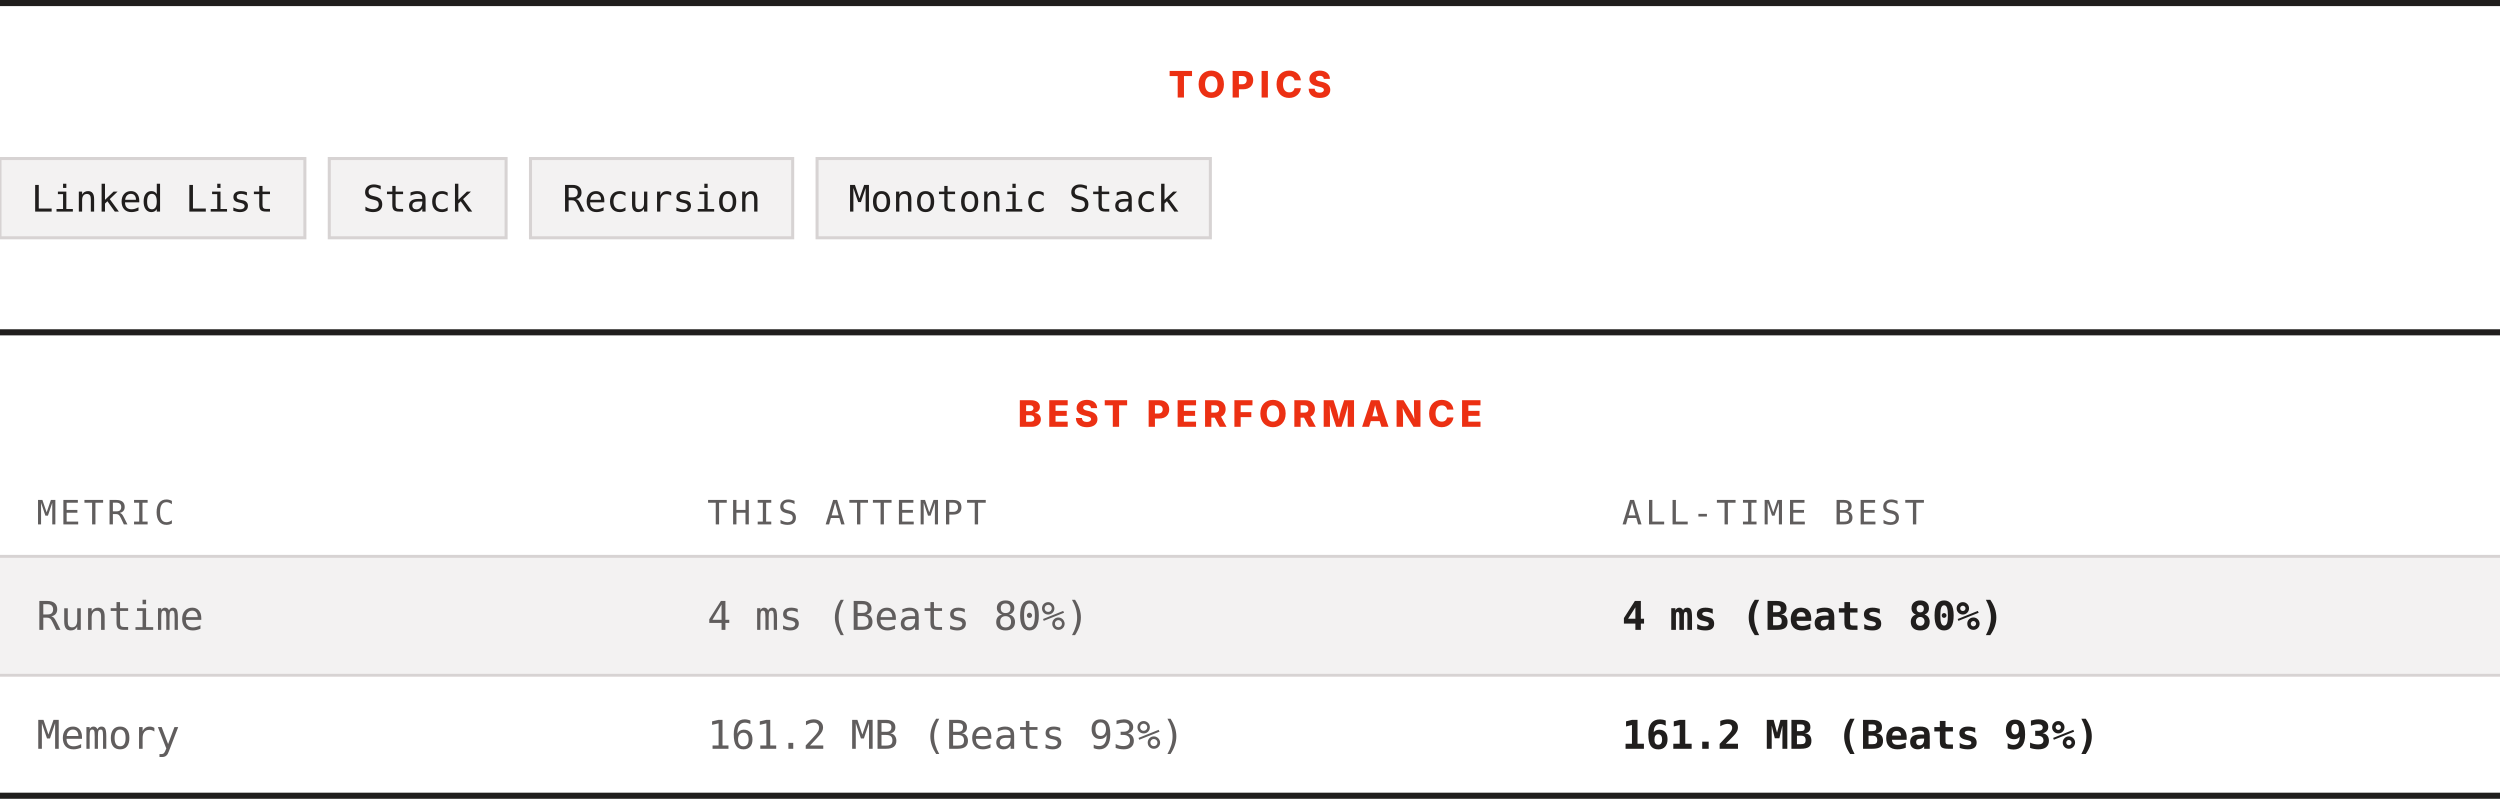
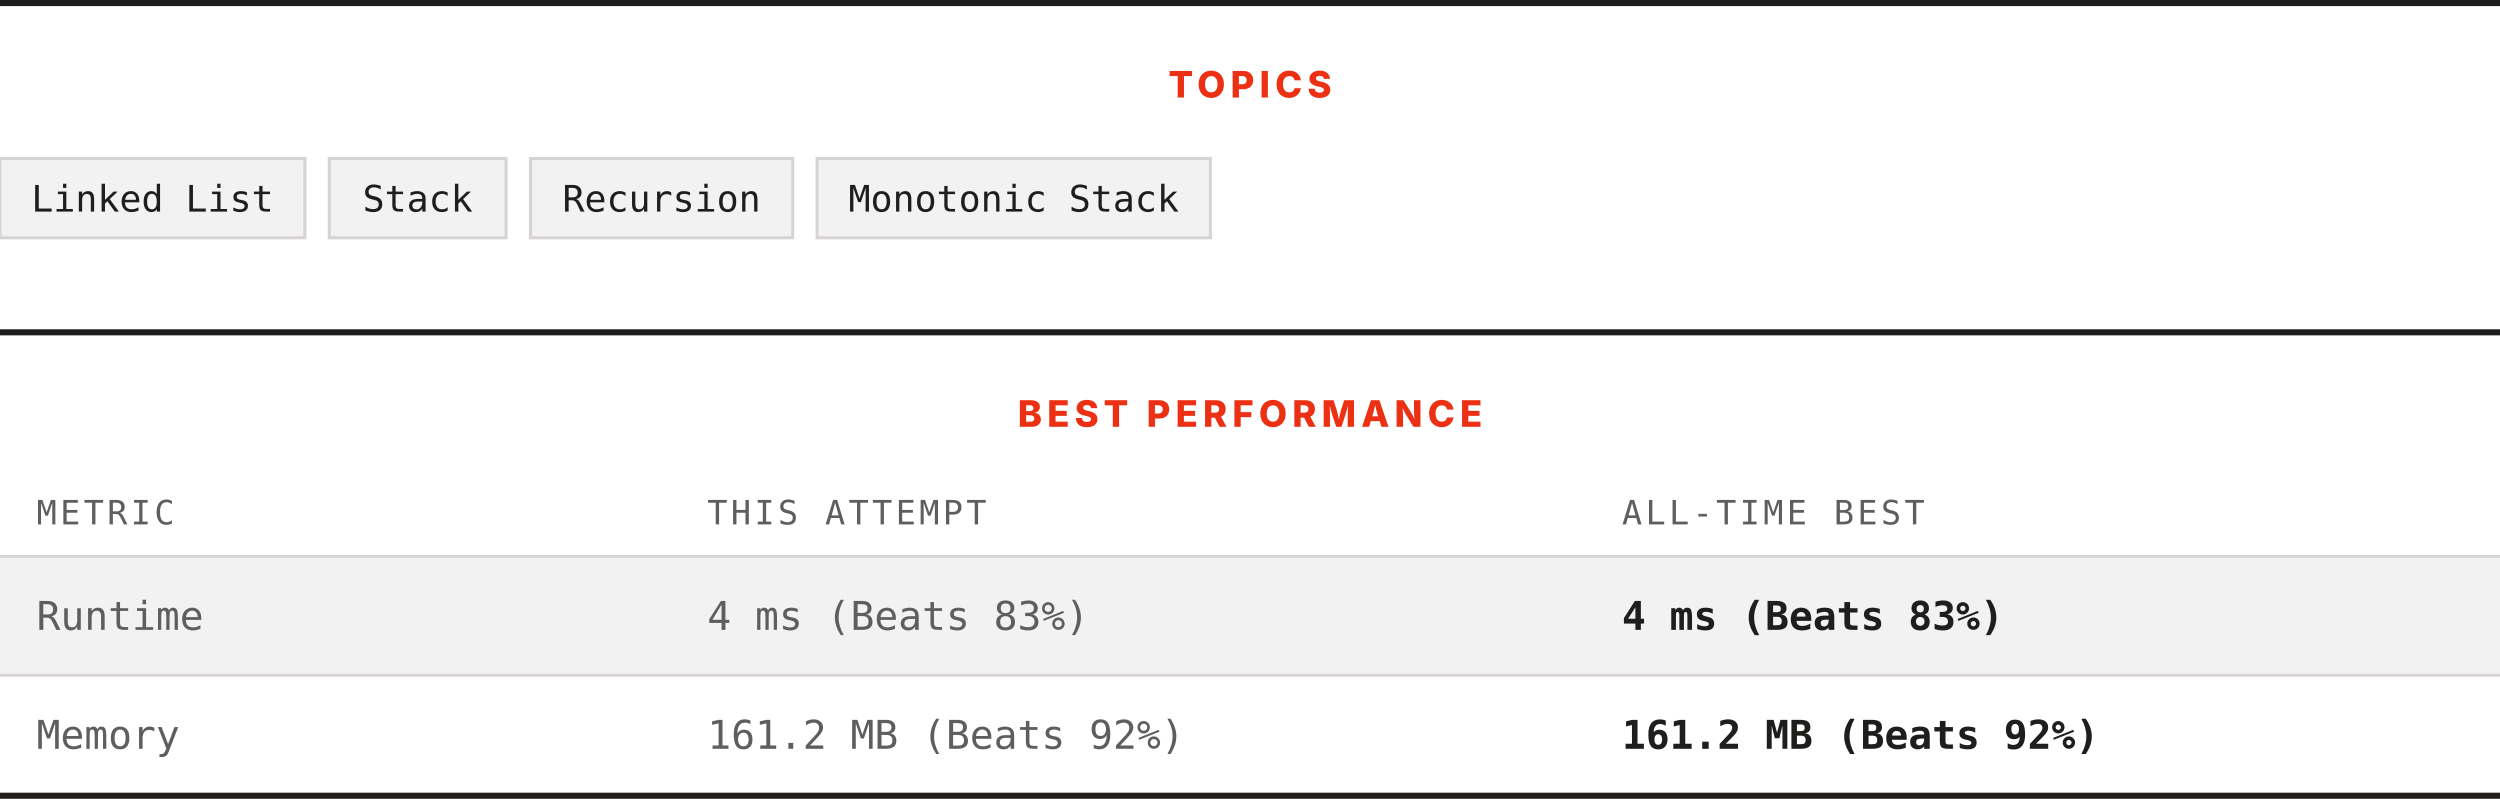
<svg xmlns="http://www.w3.org/2000/svg" width="820" height="262" viewBox="0 0 820 262" role="img" aria-label="Topics and best performance">
  <rect width="820" height="262" fill="#ffffff" />
  <rect x="0" y="0" width="820" height="2" fill="#201e1d" />
  <text x="410" y="32" text-anchor="middle" font-family="Archivo, system-ui, -apple-system, Segoe UI, sans-serif" font-size="12" font-weight="800" letter-spacing="1.68" fill="#ec3013">TOPICS</text>
  <rect x="0" y="52" width="100" height="26" fill="#f3f2f2" stroke="#d7d3d3" />
  <text x="50" y="69.4" text-anchor="middle" font-family="ui-monospace, SFMono-Regular, Menlo, Consolas, monospace" font-size="12" fill="#201e1d">Linked List</text>
  <rect x="108" y="52" width="58" height="26" fill="#f3f2f2" stroke="#d7d3d3" />
  <text x="137" y="69.4" text-anchor="middle" font-family="ui-monospace, SFMono-Regular, Menlo, Consolas, monospace" font-size="12" fill="#201e1d">Stack</text>
  <rect x="174" y="52" width="86" height="26" fill="#f3f2f2" stroke="#d7d3d3" />
  <text x="217" y="69.4" text-anchor="middle" font-family="ui-monospace, SFMono-Regular, Menlo, Consolas, monospace" font-size="12" fill="#201e1d">Recursion</text>
  <rect x="268" y="52" width="129" height="26" fill="#f3f2f2" stroke="#d7d3d3" />
  <text x="332.5" y="69.4" text-anchor="middle" font-family="ui-monospace, SFMono-Regular, Menlo, Consolas, monospace" font-size="12" fill="#201e1d">Monotonic Stack</text>
  <rect x="0" y="108" width="820" height="2" fill="#201e1d" />
  <text x="410" y="140" text-anchor="middle" font-family="Archivo, system-ui, -apple-system, Segoe UI, sans-serif" font-size="12" font-weight="800" letter-spacing="1.68" fill="#ec3013">BEST PERFORMANCE</text>
  <text x="12" y="172" font-family="ui-monospace, SFMono-Regular, Menlo, Consolas, monospace" font-size="11" letter-spacing="1.1" fill="#605d5d">METRIC</text>
  <text x="232" y="172" font-family="ui-monospace, SFMono-Regular, Menlo, Consolas, monospace" font-size="11" letter-spacing="1.1" fill="#605d5d">THIS ATTEMPT</text>
  <text x="532" y="172" font-family="ui-monospace, SFMono-Regular, Menlo, Consolas, monospace" font-size="11" letter-spacing="1.1" fill="#605d5d">ALL-TIME BEST</text>
  <rect x="0" y="182" width="820" height="1" fill="#d7d3d3" />
  <rect x="0" y="183" width="820" height="38" fill="#f3f2f2" />
  <text x="12" y="206.6" font-family="ui-monospace, SFMono-Regular, Menlo, Consolas, monospace" font-size="13" fill="#605d5d">Runtime</text>
-   <text x="232" y="206.6" font-family="ui-monospace, SFMono-Regular, Menlo, Consolas, monospace" font-size="13" fill="#605d5d">4 ms (Beats 80%)</text>
-   <text x="532" y="206.6" font-family="ui-monospace, SFMono-Regular, Menlo, Consolas, monospace" font-size="13" font-weight="700" fill="#201e1d">4 ms (Beats 80%)</text>
+   <text x="232" y="206.6" font-family="ui-monospace, SFMono-Regular, Menlo, Consolas, monospace" font-size="13" fill="#605d5d">4 ms (Beats 83%)</text>
+   <text x="532" y="206.6" font-family="ui-monospace, SFMono-Regular, Menlo, Consolas, monospace" font-size="13" font-weight="700" fill="#201e1d">4 ms (Beats 83%)</text>
  <rect x="0" y="221" width="820" height="1" fill="#d7d3d3" />
  <rect x="0" y="222" width="820" height="38" fill="#ffffff" />
  <text x="12" y="245.6" font-family="ui-monospace, SFMono-Regular, Menlo, Consolas, monospace" font-size="13" fill="#605d5d">Memory</text>
-   <text x="232" y="245.6" font-family="ui-monospace, SFMono-Regular, Menlo, Consolas, monospace" font-size="13" fill="#605d5d">161.2 MB (Beats 93%)</text>
-   <text x="532" y="245.6" font-family="ui-monospace, SFMono-Regular, Menlo, Consolas, monospace" font-size="13" font-weight="700" fill="#201e1d">161.2 MB (Beats 93%)</text>
+   <text x="232" y="245.6" font-family="ui-monospace, SFMono-Regular, Menlo, Consolas, monospace" font-size="13" fill="#605d5d">161.2 MB (Beats 92%)</text>
+   <text x="532" y="245.6" font-family="ui-monospace, SFMono-Regular, Menlo, Consolas, monospace" font-size="13" font-weight="700" fill="#201e1d">161.2 MB (Beats 92%)</text>
  <rect x="0" y="260" width="820" height="2" fill="#201e1d" />
</svg>
